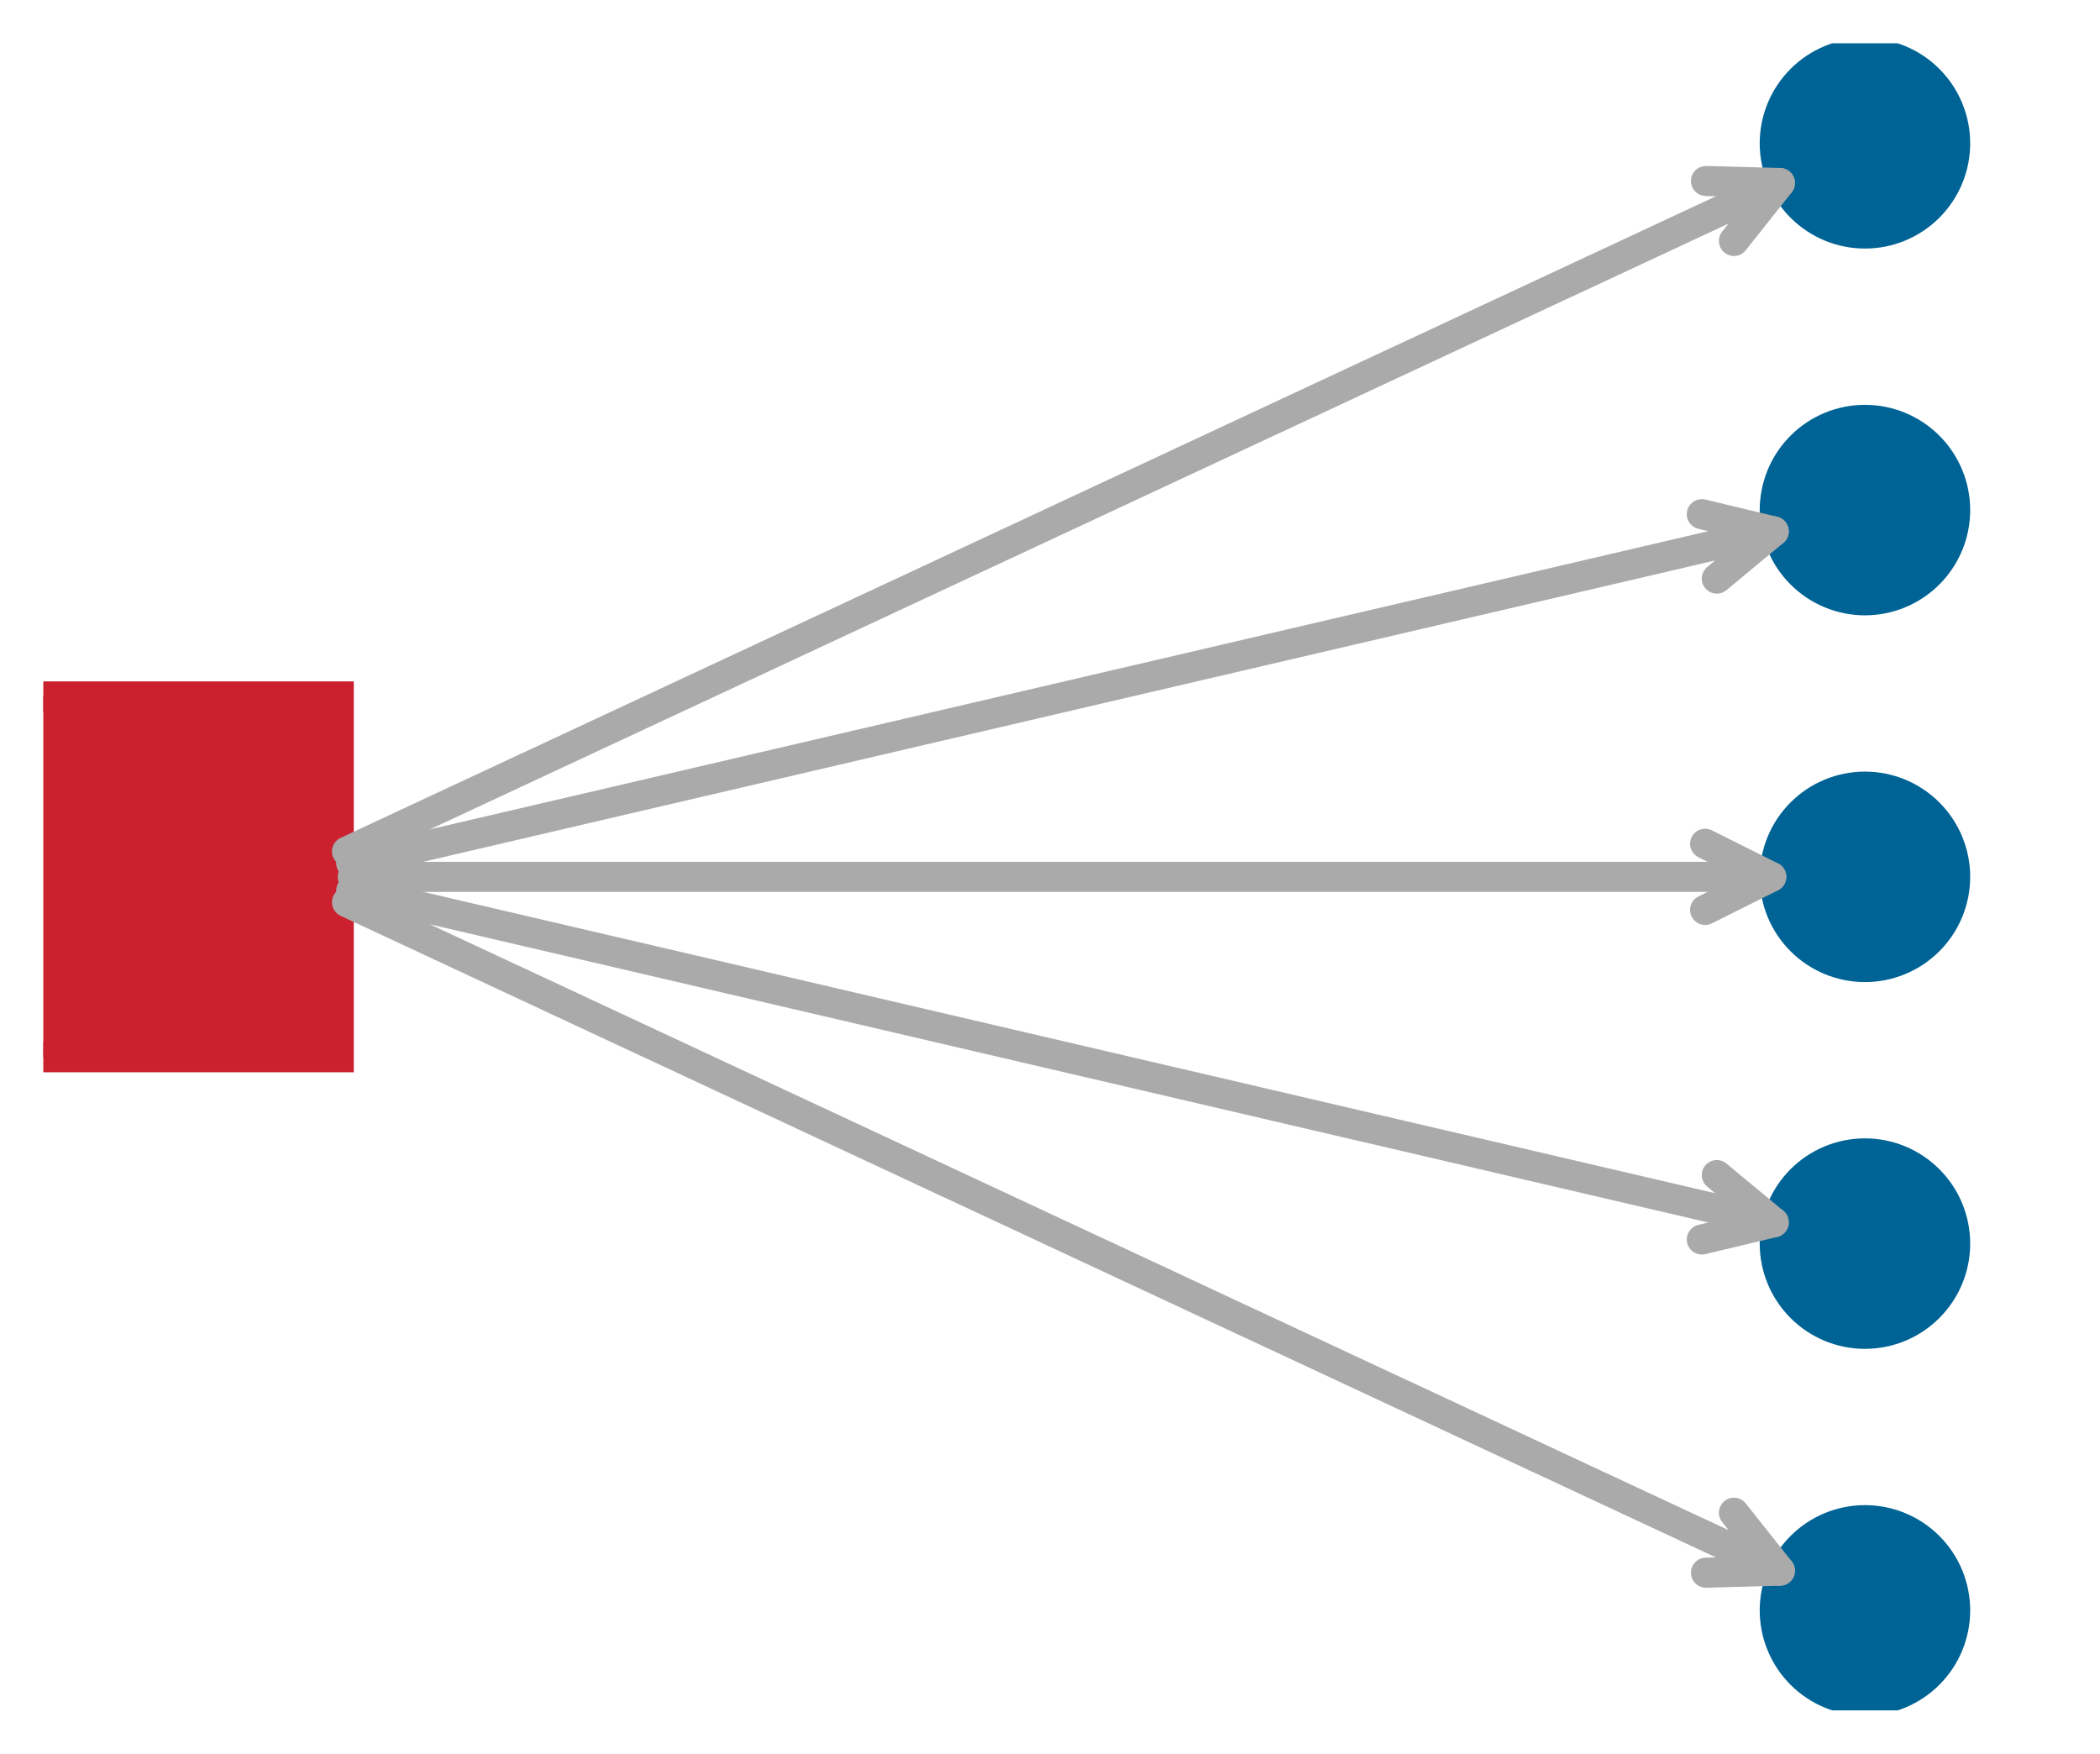
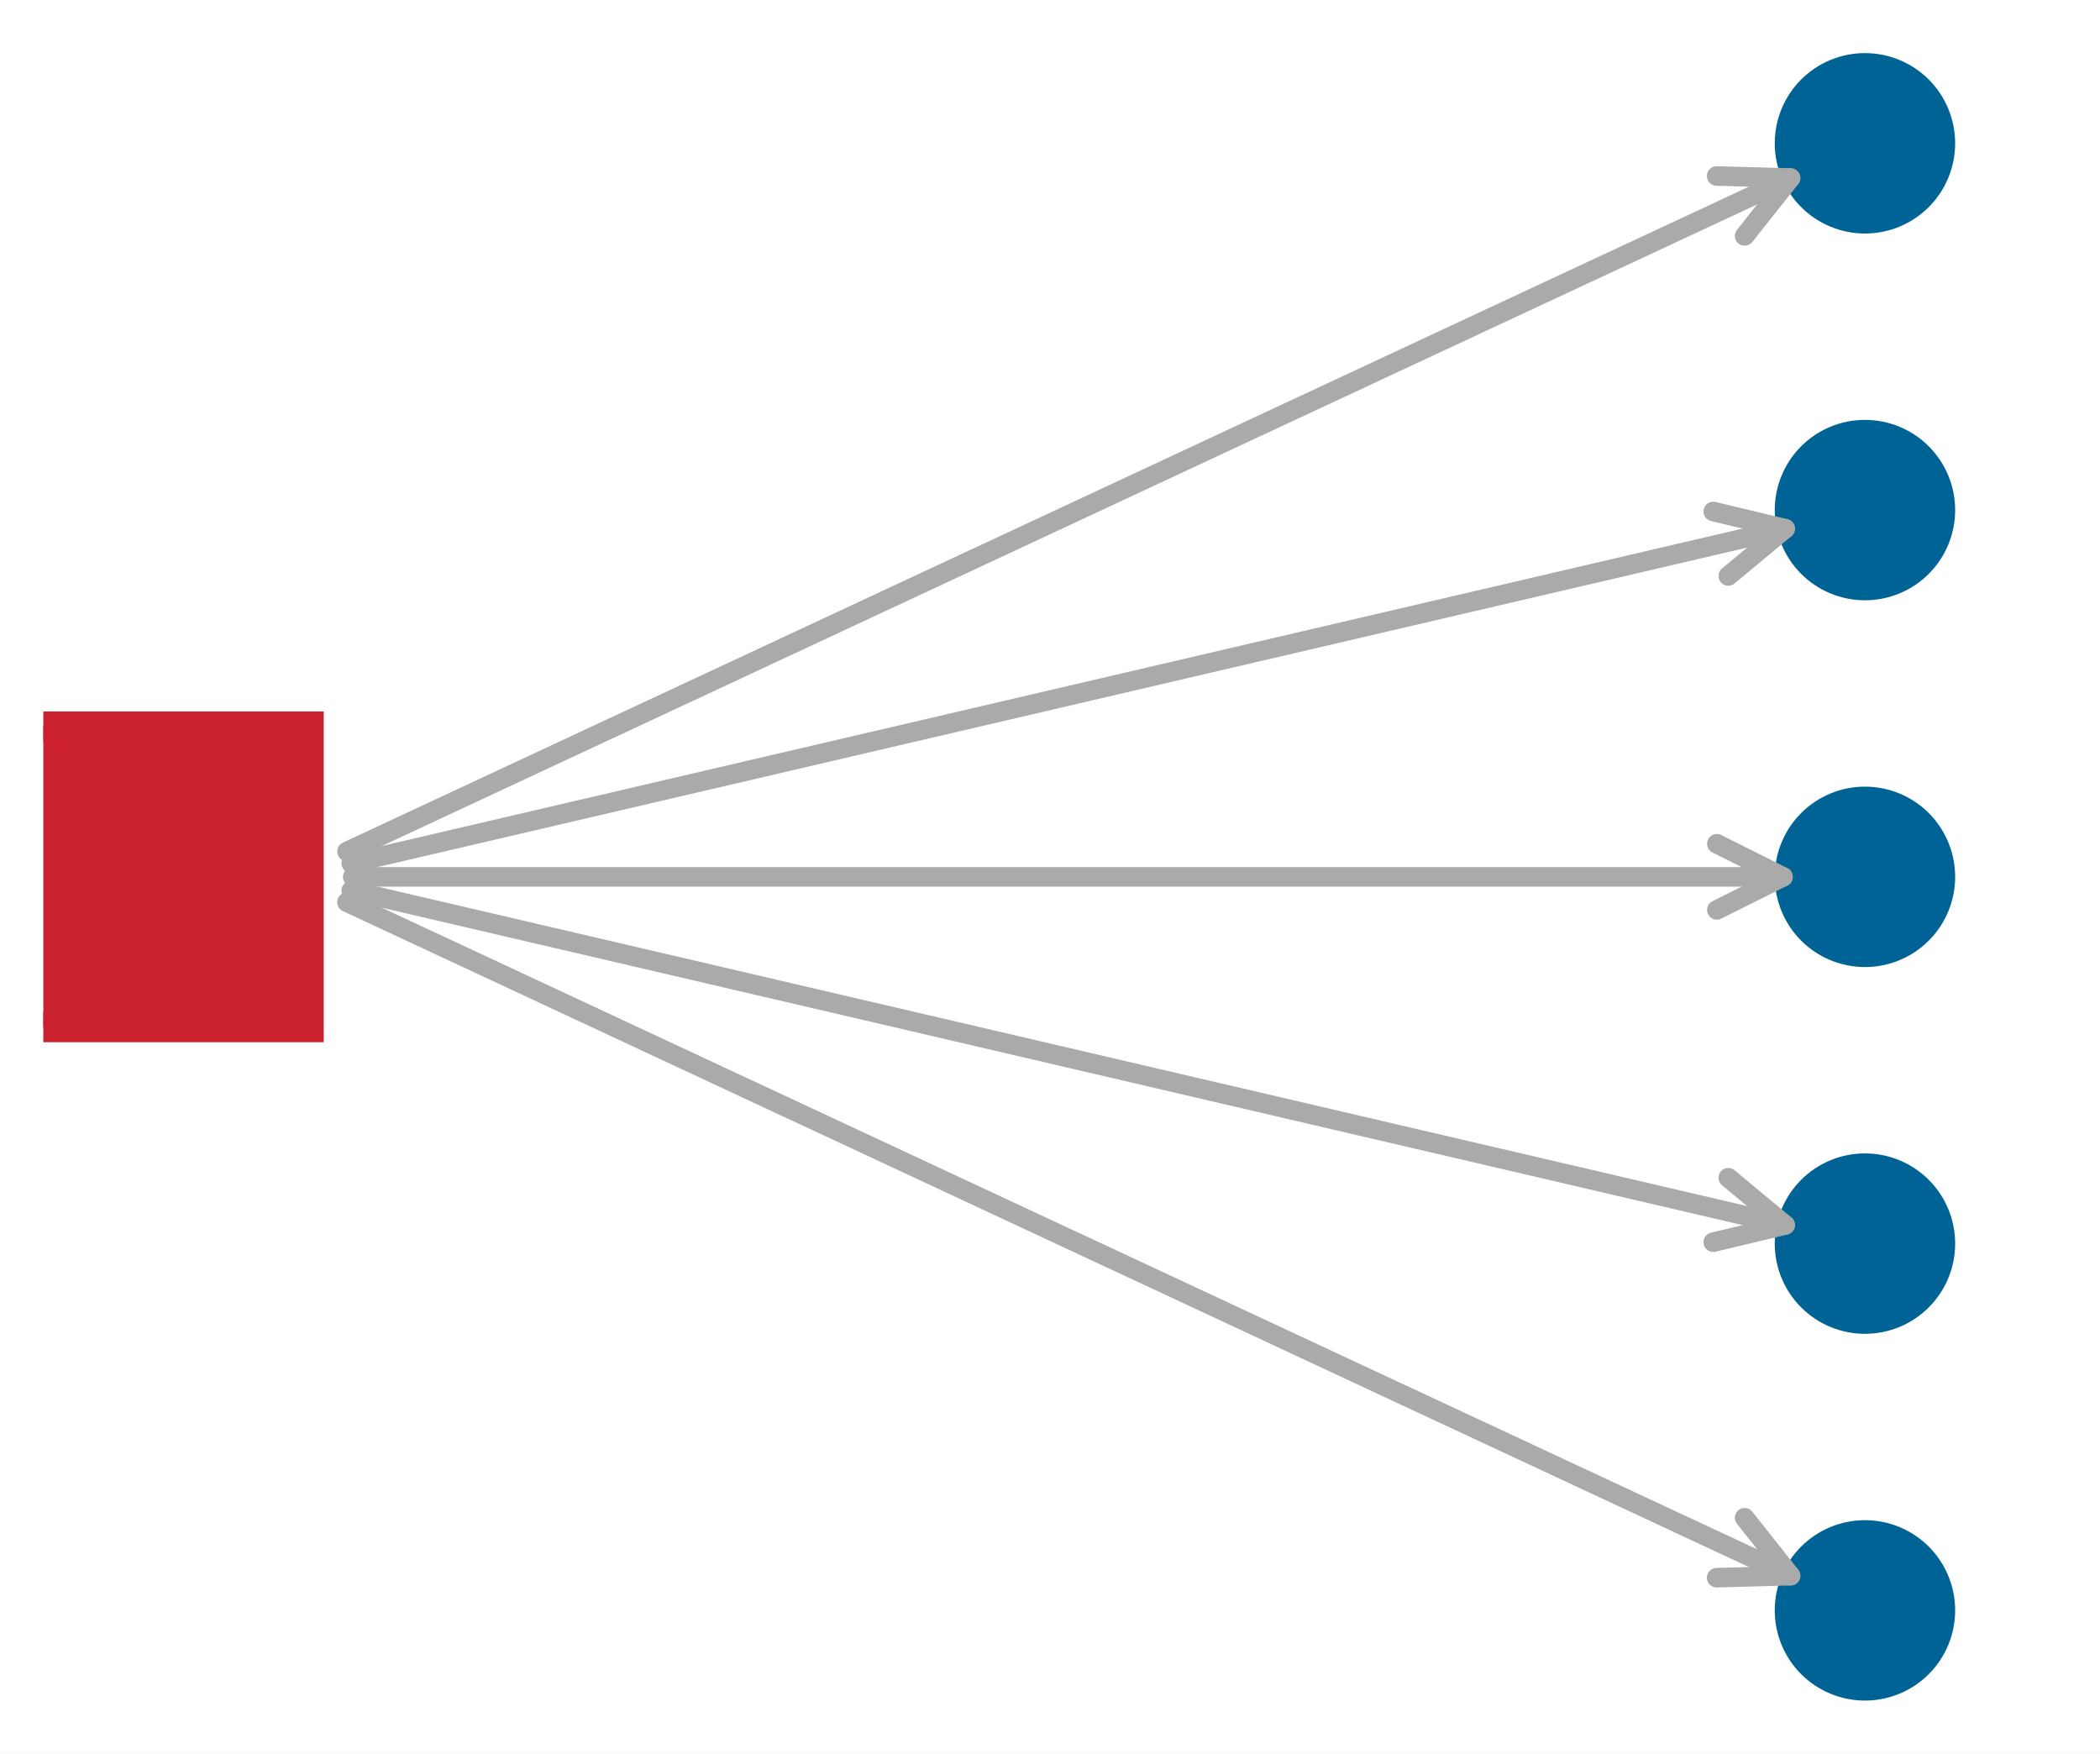
<svg xmlns="http://www.w3.org/2000/svg" xmlns:xlink="http://www.w3.org/1999/xlink" width="69.84pt" height="58.32pt" viewBox="0 0 69.84 58.32" version="1.1">
  <defs>
    <style type="text/css">*{stroke-linejoin: round; stroke-linecap: butt}</style>
  </defs>
  <g id="figure_1">
    <g id="patch_1">
      <path d="M 0 58.32 L 69.84 58.32 L 69.84 0 L 0 0 z " style="fill: #ffffff" />
    </g>
    <g id="axes_1">
      <g id="patch_2">
        <path d="M 1.44 56.88 L 68.4 56.88 L 68.4 1.44 L 1.44 1.44 z " style="fill: #ffffff" />
      </g>
      <g id="matplotlib.axis_1" />
      <g id="matplotlib.axis_2" />
      <g id="line2d_1">
        <defs>
-           <path id="ma49fa8dd48" d="M -6 6 L 6 6 L 6 -6 L -6 -6 z " style="stroke: #cb202d; stroke-linejoin: miter" />
+           <path id="m1f43ac7633" d="M -5 5 L 5 5 L 5 -5 L -5 -5 z " style="stroke: #cb202d; stroke-linejoin: miter" />
        </defs>
-         <g clip-path="url(#p7753dfba9e)">
-           <use xlink:href="#ma49fa8dd48" x="5.266" y="29.16" style="fill: #cb202d; stroke: #cb202d; stroke-linejoin: miter" />
+         <g clip-path="url(#p3a05466416)">
+           <use xlink:href="#m1f43ac7633" x="5.266" y="29.16" style="fill: #cb202d; stroke: #cb202d; stroke-linejoin: miter" />
        </g>
      </g>
      <g id="line2d_2">
        <defs>
-           <path id="mf90099102e" d="M 0 3 C 0.796 3 1.559 2.684 2.121 2.121 C 2.684 1.559 3 0.796 3 0 C 3 -0.796 2.684 -1.559 2.121 -2.121 C 1.559 -2.684 0.796 -3 0 -3 C -0.796 -3 -1.559 -2.684 -2.121 -2.121 C -2.684 -1.559 -3 -0.796 -3 0 C -3 0.796 -2.684 1.559 -2.121 2.121 C -1.559 2.684 -0.796 3 0 3 z " style="stroke: #006395" />
+           <path id="m8ed56768e0" d="M 0 2.5 C 0.663 2.5 1.299 2.237 1.768 1.768 C 2.237 1.299 2.5 0.663 2.5 0 C 2.5 -0.663 2.237 -1.299 1.768 -1.768 C 1.299 -2.237 0.663 -2.5 0 -2.5 C -0.663 -2.5 -1.299 -2.237 -1.768 -1.768 C -2.237 -1.299 -2.5 -0.663 -2.5 0 C -2.5 0.663 -2.237 1.299 -1.768 1.768 C -1.299 2.237 -0.663 2.5 0 2.5 z " style="stroke: #006395" />
        </defs>
-         <g clip-path="url(#p7753dfba9e)">
-           <use xlink:href="#mf90099102e" x="62.023" y="53.554" style="fill: #006395; stroke: #006395" />
+         <g clip-path="url(#p3a05466416)">
+           <use xlink:href="#m8ed56768e0" x="62.023" y="53.554" style="fill: #006395; stroke: #006395" />
        </g>
      </g>
      <g id="line2d_3">
-         <g clip-path="url(#p7753dfba9e)">
-           <use xlink:href="#mf90099102e" x="62.023" y="41.357" style="fill: #006395; stroke: #006395" />
+         <g clip-path="url(#p3a05466416)">
+           <use xlink:href="#m8ed56768e0" x="62.023" y="41.357" style="fill: #006395; stroke: #006395" />
        </g>
      </g>
      <g id="line2d_4">
-         <g clip-path="url(#p7753dfba9e)">
-           <use xlink:href="#mf90099102e" x="62.023" y="29.16" style="fill: #006395; stroke: #006395" />
+         <g clip-path="url(#p3a05466416)">
+           <use xlink:href="#m8ed56768e0" x="62.023" y="29.16" style="fill: #006395; stroke: #006395" />
        </g>
      </g>
      <g id="line2d_5">
-         <g clip-path="url(#p7753dfba9e)">
-           <use xlink:href="#mf90099102e" x="62.023" y="16.963" style="fill: #006395; stroke: #006395" />
+         <g clip-path="url(#p3a05466416)">
+           <use xlink:href="#m8ed56768e0" x="62.023" y="16.963" style="fill: #006395; stroke: #006395" />
        </g>
      </g>
      <g id="line2d_6">
-         <g clip-path="url(#p7753dfba9e)">
-           <use xlink:href="#mf90099102e" x="62.023" y="4.766" style="fill: #006395; stroke: #006395" />
+         <g clip-path="url(#p3a05466416)">
+           <use xlink:href="#m8ed56768e0" x="62.023" y="4.766" style="fill: #006395; stroke: #006395" />
        </g>
      </g>
      <g id="patch_3">
-         <path d="M 11.54 30.004 Q 35.874 41.356 59.195 52.234 " style="fill: none; stroke: #aaaaaa; stroke-linecap: round" />
-         <path d="M 57.666 50.307 L 59.195 52.234 L 56.736 52.301 " style="fill: none; stroke: #aaaaaa; stroke-linecap: round" />
+         <path d="M 11.54 30.004 Q 35.874 41.356 59.549 52.4 " style="fill: none; stroke: #aaaaaa; stroke-width: 0.65; stroke-linecap: round" />
+         <path d="M 58.021 50.473 L 59.549 52.4 L 57.091 52.467 " style="fill: none; stroke: #aaaaaa; stroke-width: 0.65; stroke-linecap: round" />
      </g>
      <g id="patch_4">
-         <path d="M 11.68 29.615 Q 35.879 35.259 58.989 40.649 " style="fill: none; stroke: #aaaaaa; stroke-linecap: round" />
-         <path d="M 57.096 39.078 L 58.989 40.649 L 56.597 41.221 " style="fill: none; stroke: #aaaaaa; stroke-linecap: round" />
+         <path d="M 11.68 29.615 Q 35.879 35.259 59.37 40.738 " style="fill: none; stroke: #aaaaaa; stroke-width: 0.65; stroke-linecap: round" />
+         <path d="M 57.478 39.167 L 59.37 40.738 L 56.978 41.31 " style="fill: none; stroke: #aaaaaa; stroke-width: 0.65; stroke-linecap: round" />
      </g>
      <g id="patch_5">
-         <path d="M 11.731 29.16 Q 35.878 29.16 58.907 29.16 " style="fill: none; stroke: #aaaaaa; stroke-linecap: round" />
-         <path d="M 56.707 28.06 L 58.907 29.16 L 56.707 30.26 " style="fill: none; stroke: #aaaaaa; stroke-linecap: round" />
+         <path d="M 11.731 29.16 Q 35.878 29.16 59.298 29.16 " style="fill: none; stroke: #aaaaaa; stroke-width: 0.65; stroke-linecap: round" />
+         <path d="M 57.098 28.06 L 59.298 29.16 L 57.098 30.26 " style="fill: none; stroke: #aaaaaa; stroke-width: 0.65; stroke-linecap: round" />
      </g>
      <g id="patch_6">
-         <path d="M 11.68 28.705 Q 35.879 23.061 58.989 17.671 " style="fill: none; stroke: #aaaaaa; stroke-linecap: round" />
-         <path d="M 56.597 17.099 L 58.989 17.671 L 57.096 19.242 " style="fill: none; stroke: #aaaaaa; stroke-linecap: round" />
+         <path d="M 11.68 28.705 Q 35.879 23.061 59.37 17.582 " style="fill: none; stroke: #aaaaaa; stroke-width: 0.65; stroke-linecap: round" />
+         <path d="M 56.978 17.01 L 59.37 17.582 L 57.478 19.153 " style="fill: none; stroke: #aaaaaa; stroke-width: 0.65; stroke-linecap: round" />
      </g>
      <g id="patch_7">
-         <path d="M 11.54 28.316 Q 35.874 16.964 59.195 6.086 " style="fill: none; stroke: #aaaaaa; stroke-linecap: round" />
-         <path d="M 56.736 6.019 L 59.195 6.086 L 57.666 8.013 " style="fill: none; stroke: #aaaaaa; stroke-linecap: round" />
+         <path d="M 11.54 28.316 Q 35.874 16.964 59.549 5.92 " style="fill: none; stroke: #aaaaaa; stroke-width: 0.65; stroke-linecap: round" />
+         <path d="M 57.091 5.853 L 59.549 5.92 L 58.021 7.847 " style="fill: none; stroke: #aaaaaa; stroke-width: 0.65; stroke-linecap: round" />
      </g>
    </g>
  </g>
  <defs>
-     <clipPath id="p7753dfba9e">
+     <clipPath id="p3a05466416">
      <rect x="1.44" y="1.44" width="66.96" height="55.44" />
    </clipPath>
  </defs>
</svg>
